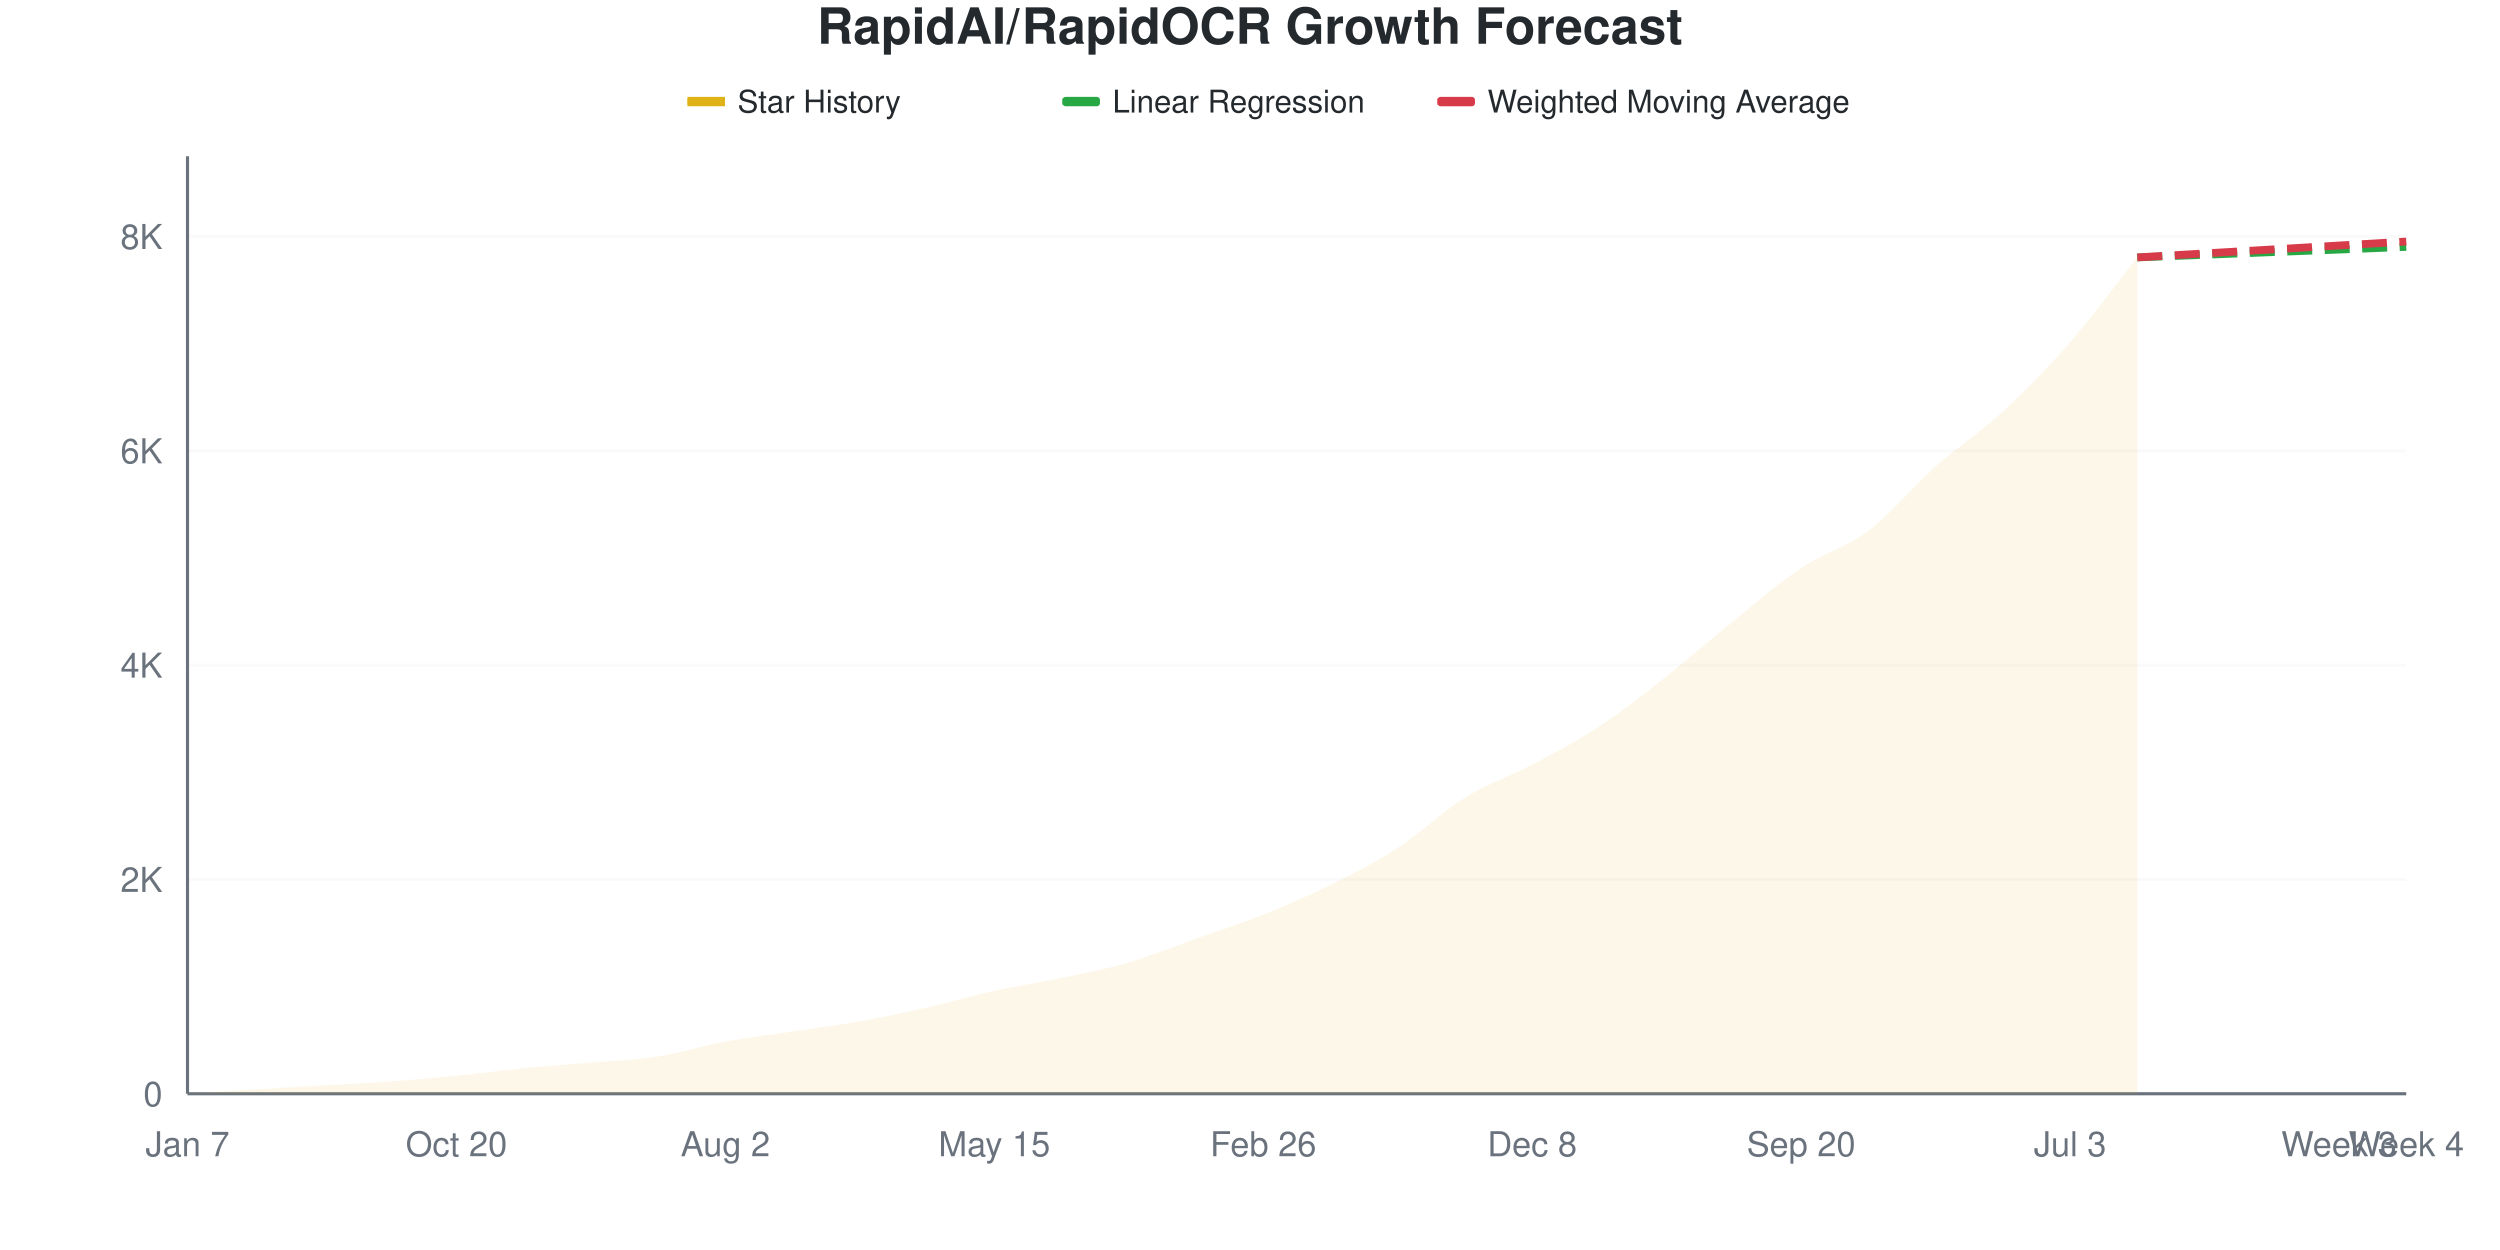
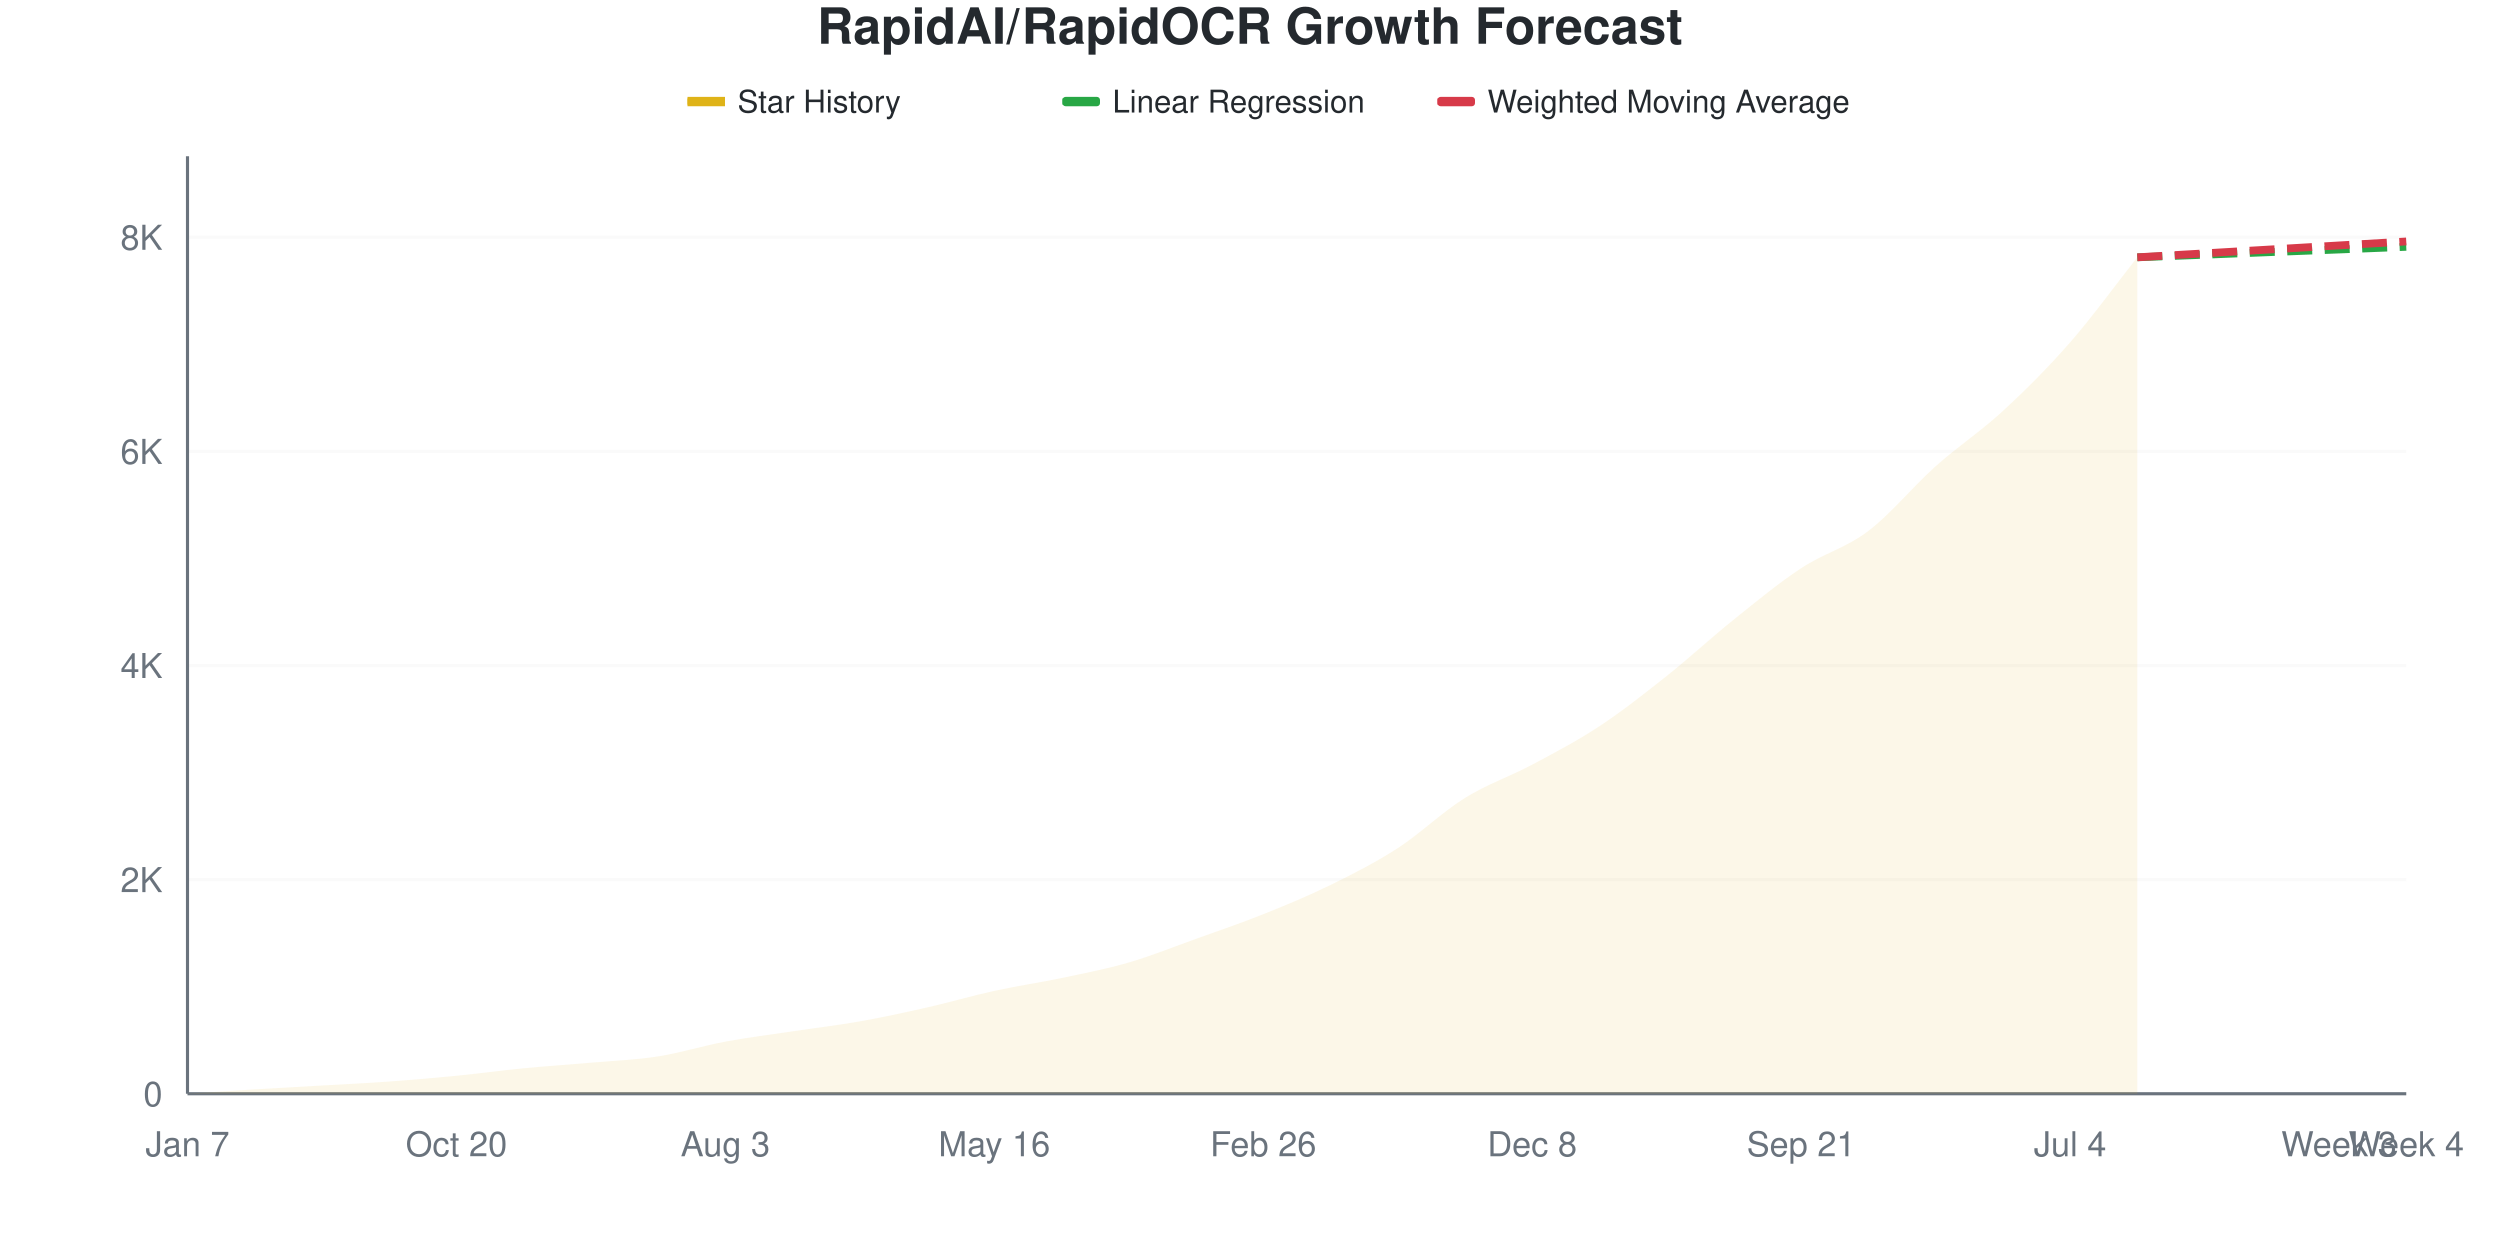
<svg xmlns="http://www.w3.org/2000/svg" viewBox="0 0 800 400" width="800" height="400">
  <style>
    @keyframes drawLine {
      to { stroke-dashoffset: 0; }
    }
    @keyframes fadeInPoint {
      from { opacity: 0; }
      to { opacity: 1; }
    }
    .data-line-0 {
      stroke-dasharray: 1056;
      stroke-dashoffset: 1056;
      animation: drawLine 2s ease-out forwards;
    }
    .data-point {
      opacity: 0;
      animation: fadeInPoint 0.5s ease-out forwards;
    }
    .chart-bg { fill: #fff; }
    .chart-text { fill: #24292e; }
    .chart-muted { fill: #6a737d; }
    .chart-grid { stroke: #eee; }
    .chart-axis { stroke: #6a737d; }
    @media (prefers-color-scheme: dark) {
      .chart-bg { fill: #0d1117; }
      .chart-text { fill: #e6edf3; }
      .chart-muted { fill: #8b949e; }
      .chart-grid { stroke: #21262d; }
      .chart-axis { stroke: #8b949e; }
    }
  </style>
  <rect width="800" height="400" class="chart-bg" />
  <text x="400" y="14" text-anchor="middle" class="chart-text" font-size="16" font-weight="bold" font-family="-apple-system, BlinkMacSystemFont, 'Segoe UI', Helvetica, Arial, sans-serif">RapidAI/RapidOCR Growth Forecast</text>
  <g class="legend">
    <rect x="220" y="31" width="12" height="3" fill="#dfb317" />
    <line x1="220" y1="32.5" x2="232" y2="32.5" stroke="#dfb317" stroke-width="2" />
    <text x="236" y="36" class="chart-text" font-size="10" font-family="-apple-system, BlinkMacSystemFont, 'Segoe UI', Helvetica, Arial, sans-serif">Star History</text>
    <rect x="340" y="31" width="12" height="3" fill="#28a745" rx="1" />
    <line x1="340" y1="32.5" x2="352" y2="32.5" stroke="#28a745" stroke-width="2" stroke-dasharray="4,2" />
    <text x="356" y="36" class="chart-text" font-size="10" font-family="-apple-system, BlinkMacSystemFont, 'Segoe UI', Helvetica, Arial, sans-serif">Linear Regression</text>
    <rect x="460" y="31" width="12" height="3" fill="#d73a49" rx="1" />
    <line x1="460" y1="32.5" x2="472" y2="32.5" stroke="#d73a49" stroke-width="2" stroke-dasharray="4,2" />
    <text x="476" y="36" class="chart-text" font-size="10" font-family="-apple-system, BlinkMacSystemFont, 'Segoe UI', Helvetica, Arial, sans-serif">Weighted Moving Average</text>
  </g>
  <g class="grid">
    <line x1="60" y1="350" x2="770" y2="350" class="chart-grid" stroke-opacity="0.3" />
    <text x="52" y="354" text-anchor="end" class="chart-muted" font-size="11" font-family="-apple-system, BlinkMacSystemFont, 'Segoe UI', Helvetica, Arial, sans-serif">0</text>
-     <line x1="60" y1="281.421" x2="770" y2="281.421" class="chart-grid" stroke-opacity="0.3" />
-     <text x="52" y="285.421" text-anchor="end" class="chart-muted" font-size="11" font-family="-apple-system, BlinkMacSystemFont, 'Segoe UI', Helvetica, Arial, sans-serif">2K</text>
-     <line x1="60" y1="212.841" x2="770" y2="212.841" class="chart-grid" stroke-opacity="0.3" />
-     <text x="52" y="216.841" text-anchor="end" class="chart-muted" font-size="11" font-family="-apple-system, BlinkMacSystemFont, 'Segoe UI', Helvetica, Arial, sans-serif">4K</text>
-     <line x1="60" y1="144.262" x2="770" y2="144.262" class="chart-grid" stroke-opacity="0.3" />
-     <text x="52" y="148.262" text-anchor="end" class="chart-muted" font-size="11" font-family="-apple-system, BlinkMacSystemFont, 'Segoe UI', Helvetica, Arial, sans-serif">6K</text>
-     <line x1="60" y1="75.683" x2="770" y2="75.683" class="chart-grid" stroke-opacity="0.3" />
-     <text x="52" y="79.683" text-anchor="end" class="chart-muted" font-size="11" font-family="-apple-system, BlinkMacSystemFont, 'Segoe UI', Helvetica, Arial, sans-serif">8K</text>
+     <line x1="60" y1="281.483" x2="770" y2="281.483" class="chart-grid" stroke-opacity="0.3" />
+     <text x="52" y="285.483" text-anchor="end" class="chart-muted" font-size="11" font-family="-apple-system, BlinkMacSystemFont, 'Segoe UI', Helvetica, Arial, sans-serif">2K</text>
+     <line x1="60" y1="212.967" x2="770" y2="212.967" class="chart-grid" stroke-opacity="0.3" />
+     <text x="52" y="216.967" text-anchor="end" class="chart-muted" font-size="11" font-family="-apple-system, BlinkMacSystemFont, 'Segoe UI', Helvetica, Arial, sans-serif">4K</text>
+     <line x1="60" y1="144.45" x2="770" y2="144.45" class="chart-grid" stroke-opacity="0.3" />
+     <text x="52" y="148.45" text-anchor="end" class="chart-muted" font-size="11" font-family="-apple-system, BlinkMacSystemFont, 'Segoe UI', Helvetica, Arial, sans-serif">6K</text>
+     <line x1="60" y1="75.934" x2="770" y2="75.934" class="chart-grid" stroke-opacity="0.3" />
+     <text x="52" y="79.934" text-anchor="end" class="chart-muted" font-size="11" font-family="-apple-system, BlinkMacSystemFont, 'Segoe UI', Helvetica, Arial, sans-serif">8K</text>
  </g>
  <g class="milestones">
    
  </g>
  <g class="x-axis">
    <text x="60" y="370" text-anchor="middle" class="chart-muted" font-size="11" font-family="-apple-system, BlinkMacSystemFont, 'Segoe UI', Helvetica, Arial, sans-serif">Jan 7</text>
    <text x="146.061" y="370" text-anchor="middle" class="chart-muted" font-size="11" font-family="-apple-system, BlinkMacSystemFont, 'Segoe UI', Helvetica, Arial, sans-serif">Oct 20</text>
-     <text x="232.121" y="370" text-anchor="middle" class="chart-muted" font-size="11" font-family="-apple-system, BlinkMacSystemFont, 'Segoe UI', Helvetica, Arial, sans-serif">Aug 2</text>
-     <text x="318.182" y="370" text-anchor="middle" class="chart-muted" font-size="11" font-family="-apple-system, BlinkMacSystemFont, 'Segoe UI', Helvetica, Arial, sans-serif">May 15</text>
+     <text x="232.121" y="370" text-anchor="middle" class="chart-muted" font-size="11" font-family="-apple-system, BlinkMacSystemFont, 'Segoe UI', Helvetica, Arial, sans-serif">Aug 3</text>
+     <text x="318.182" y="370" text-anchor="middle" class="chart-muted" font-size="11" font-family="-apple-system, BlinkMacSystemFont, 'Segoe UI', Helvetica, Arial, sans-serif">May 16</text>
    <text x="404.242" y="370" text-anchor="middle" class="chart-muted" font-size="11" font-family="-apple-system, BlinkMacSystemFont, 'Segoe UI', Helvetica, Arial, sans-serif">Feb 26</text>
    <text x="490.303" y="370" text-anchor="middle" class="chart-muted" font-size="11" font-family="-apple-system, BlinkMacSystemFont, 'Segoe UI', Helvetica, Arial, sans-serif">Dec 8</text>
-     <text x="576.364" y="370" text-anchor="middle" class="chart-muted" font-size="11" font-family="-apple-system, BlinkMacSystemFont, 'Segoe UI', Helvetica, Arial, sans-serif">Sep 20</text>
-     <text x="662.424" y="370" text-anchor="middle" class="chart-muted" font-size="11" font-family="-apple-system, BlinkMacSystemFont, 'Segoe UI', Helvetica, Arial, sans-serif">Jul 3</text>
+     <text x="576.364" y="370" text-anchor="middle" class="chart-muted" font-size="11" font-family="-apple-system, BlinkMacSystemFont, 'Segoe UI', Helvetica, Arial, sans-serif">Sep 21</text>
+     <text x="662.424" y="370" text-anchor="middle" class="chart-muted" font-size="11" font-family="-apple-system, BlinkMacSystemFont, 'Segoe UI', Helvetica, Arial, sans-serif">Jul 4</text>
    <text x="748.485" y="370" text-anchor="middle" class="chart-muted" font-size="11" font-family="-apple-system, BlinkMacSystemFont, 'Segoe UI', Helvetica, Arial, sans-serif">Week 3</text>
    <text x="770" y="370" text-anchor="middle" class="chart-muted" font-size="11" font-family="-apple-system, BlinkMacSystemFont, 'Segoe UI', Helvetica, Arial, sans-serif">Week 4</text>
  </g>
  <line x1="60" y1="50" x2="60" y2="350" class="chart-axis" stroke-width="1" />
  <line x1="60" y1="350" x2="770" y2="350" class="chart-axis" stroke-width="1" />
-   <path d="M60,350 L60,349.966 C67.172,349.509 74.343,349.028 81.515,348.594 C88.687,348.16 95.859,347.777 103.03,347.36 C110.202,346.943 117.374,346.611 124.545,346.091 C131.717,345.571 138.889,344.948 146.061,344.239 C153.232,343.531 160.404,342.536 167.576,341.839 C174.747,341.142 181.919,340.685 189.091,340.056 C196.263,339.427 203.434,339.193 210.606,338.067 C217.778,336.941 224.949,334.633 232.121,333.301 C239.293,331.969 246.465,331.158 253.636,330.078 C260.808,328.998 267.98,328.1 275.152,326.82 C282.323,325.54 289.495,324.02 296.667,322.397 C303.838,320.774 311.01,318.659 318.182,317.082 C325.354,315.505 332.525,314.447 339.697,312.933 C346.869,311.418 354.04,310.087 361.212,307.995 C368.384,305.904 375.556,302.937 382.727,300.383 C389.899,297.828 397.071,295.531 404.242,292.668 C411.414,289.805 418.586,286.758 425.758,283.204 C432.929,279.649 440.101,275.997 447.273,271.34 C454.444,266.682 461.616,259.704 468.788,255.258 C475.96,250.812 483.131,248.463 490.303,244.662 C497.475,240.862 504.646,237.17 511.818,232.455 C518.99,227.74 526.162,222.014 533.333,216.373 C540.505,210.733 547.677,204.378 554.848,198.611 C562.02,192.845 569.192,186.564 576.364,181.775 C583.535,176.986 590.707,175.294 597.879,169.877 C605.051,164.459 612.222,155.623 619.394,149.268 C626.566,142.913 633.737,138.364 640.909,131.746 C648.081,125.129 655.253,117.791 662.424,109.561 C669.596,101.332 676.768,91.433 683.939,82.369 L683.939,350 L60,350 Z" fill="#dfb317" fill-opacity="0.1" />
-   <path d="M60,350 L60,349.966 C67.172,349.509 74.343,349.028 81.515,348.594 C88.687,348.16 95.859,347.777 103.03,347.36 C110.202,346.943 117.374,346.611 124.545,346.091 C131.717,345.571 138.889,344.948 146.061,344.239 C153.232,343.531 160.404,342.536 167.576,341.839 C174.747,341.142 181.919,340.685 189.091,340.056 C196.263,339.427 203.434,339.193 210.606,338.067 C217.778,336.941 224.949,334.633 232.121,333.301 C239.293,331.969 246.465,331.158 253.636,330.078 C260.808,328.998 267.98,328.1 275.152,326.82 C282.323,325.54 289.495,324.02 296.667,322.397 C303.838,320.774 311.01,318.659 318.182,317.082 C325.354,315.505 332.525,314.447 339.697,312.933 C346.869,311.418 354.04,310.087 361.212,307.995 C368.384,305.904 375.556,302.937 382.727,300.383 C389.899,297.828 397.071,295.531 404.242,292.668 C411.414,289.805 418.586,286.758 425.758,283.204 C432.929,279.649 440.101,275.997 447.273,271.34 C454.444,266.682 461.616,259.704 468.788,255.258 C475.96,250.812 483.131,248.463 490.303,244.662 C497.475,240.862 504.646,237.17 511.818,232.455 C518.99,227.74 526.162,222.014 533.333,216.373 C540.505,210.733 547.677,204.378 554.848,198.611 C562.02,192.845 569.192,186.564 576.364,181.775 C583.535,176.986 590.707,175.294 597.879,169.877 C605.051,164.459 612.222,155.623 619.394,149.268 C626.566,142.913 633.737,138.364 640.909,131.746 C648.081,125.129 655.253,117.791 662.424,109.561 C669.596,101.332 676.768,91.433 683.939,82.369" fill="none" stroke="#dfb317" stroke-width="2.5" class="data-line-0" />
-   <path d="M683.939,82.369 C691.111,82.095 698.283,81.826 705.455,81.546 C712.626,81.266 719.798,80.969 726.97,80.689 C734.141,80.409 741.313,80.146 748.485,79.866 C755.657,79.586 762.828,79.295 770,79.009" fill="none" stroke="#28a745" stroke-width="2.5" stroke-dasharray="8,4" />
-   <path d="M683.939,82.369 C691.111,81.947 698.283,81.524 705.455,81.101 C712.626,80.678 719.798,80.255 726.97,79.832 C734.141,79.409 741.313,78.986 748.485,78.563 C755.657,78.14 762.828,77.717 770,77.295" fill="none" stroke="#d73a49" stroke-width="2.5" stroke-dasharray="8,4" />
+   <path d="M60,350 L60,349.966 C67.172,349.509 74.343,349.029 81.515,348.595 C88.687,348.161 95.859,347.779 103.03,347.362 C110.202,346.945 117.374,346.614 124.545,346.095 C131.717,345.575 138.889,344.953 146.061,344.245 C153.232,343.537 160.404,342.543 167.576,341.847 C174.747,341.15 181.919,340.699 189.091,340.065 C196.263,339.431 203.434,339.169 210.606,338.044 C217.778,336.919 224.949,334.652 232.121,333.316 C239.293,331.98 246.465,331.107 253.636,330.027 C260.808,328.948 267.98,328.115 275.152,326.841 C282.323,325.568 289.495,324.015 296.667,322.388 C303.838,320.761 311.01,318.648 318.182,317.078 C325.354,315.508 332.525,314.48 339.697,312.967 C346.869,311.454 354.04,310.089 361.212,307.999 C368.384,305.91 375.556,303.003 382.727,300.428 C389.899,297.853 397.071,295.421 404.242,292.549 C411.414,289.677 418.586,286.719 425.758,283.196 C432.929,279.673 440.101,276.053 447.273,271.411 C454.444,266.769 461.616,259.798 468.788,255.344 C475.96,250.891 483.131,248.515 490.303,244.69 C497.475,240.864 504.646,237.119 511.818,232.391 C518.99,227.664 526.162,222.017 533.333,216.324 C540.505,210.631 547.677,203.985 554.848,198.236 C562.02,192.486 569.192,186.548 576.364,181.826 C583.535,177.104 590.707,175.34 597.879,169.904 C605.051,164.468 612.222,155.607 619.394,149.212 C626.566,142.817 633.737,138.141 640.909,131.535 C648.081,124.929 655.253,117.774 662.424,109.575 C669.596,101.376 676.768,91.418 683.939,82.34 L683.939,350 L60,350 Z" fill="#dfb317" fill-opacity="0.1" />
+   <path d="M60,350 L60,349.966 C67.172,349.509 74.343,349.029 81.515,348.595 C88.687,348.161 95.859,347.779 103.03,347.362 C110.202,346.945 117.374,346.614 124.545,346.095 C131.717,345.575 138.889,344.953 146.061,344.245 C153.232,343.537 160.404,342.543 167.576,341.847 C174.747,341.15 181.919,340.699 189.091,340.065 C196.263,339.431 203.434,339.169 210.606,338.044 C217.778,336.919 224.949,334.652 232.121,333.316 C239.293,331.98 246.465,331.107 253.636,330.027 C260.808,328.948 267.98,328.115 275.152,326.841 C282.323,325.568 289.495,324.015 296.667,322.388 C303.838,320.761 311.01,318.648 318.182,317.078 C325.354,315.508 332.525,314.48 339.697,312.967 C346.869,311.454 354.04,310.089 361.212,307.999 C368.384,305.91 375.556,303.003 382.727,300.428 C389.899,297.853 397.071,295.421 404.242,292.549 C411.414,289.677 418.586,286.719 425.758,283.196 C432.929,279.673 440.101,276.053 447.273,271.411 C454.444,266.769 461.616,259.798 468.788,255.344 C475.96,250.891 483.131,248.515 490.303,244.69 C497.475,240.864 504.646,237.119 511.818,232.391 C518.99,227.664 526.162,222.017 533.333,216.324 C540.505,210.631 547.677,203.985 554.848,198.236 C562.02,192.486 569.192,186.548 576.364,181.826 C583.535,177.104 590.707,175.34 597.879,169.904 C605.051,164.468 612.222,155.607 619.394,149.212 C626.566,142.817 633.737,138.141 640.909,131.535 C648.081,124.929 655.253,117.774 662.424,109.575 C669.596,101.376 676.768,91.418 683.939,82.34" fill="none" stroke="#dfb317" stroke-width="2.5" class="data-line-0" />
+   <path d="M683.939,82.34 C691.111,82.066 698.283,81.797 705.455,81.518 C712.626,81.238 719.798,80.941 726.97,80.661 C734.141,80.381 741.313,80.119 748.485,79.839 C755.657,79.559 762.828,79.268 770,78.983" fill="none" stroke="#28a745" stroke-width="2.5" stroke-dasharray="8,4" />
+   <path d="M683.939,82.34 C691.111,81.917 698.283,81.495 705.455,81.072 C712.626,80.65 719.798,80.227 726.97,79.805 C734.141,79.382 741.313,78.96 748.485,78.537 C755.657,78.115 762.828,77.692 770,77.27" fill="none" stroke="#d73a49" stroke-width="2.5" stroke-dasharray="8,4" />
  <g class="points">
    <circle cx="60" cy="349.966" r="4" fill="#dfb317" class="data-point" style="animation-delay: 1.50s" />
-     <circle cx="81.515" cy="348.594" r="4" fill="#dfb317" class="data-point" style="animation-delay: 1.55s" />
-     <circle cx="103.03" cy="347.36" r="4" fill="#dfb317" class="data-point" style="animation-delay: 1.60s" />
-     <circle cx="124.545" cy="346.091" r="4" fill="#dfb317" class="data-point" style="animation-delay: 1.65s" />
-     <circle cx="146.061" cy="344.239" r="4" fill="#dfb317" class="data-point" style="animation-delay: 1.70s" />
-     <circle cx="167.576" cy="341.839" r="4" fill="#dfb317" class="data-point" style="animation-delay: 1.75s" />
-     <circle cx="189.091" cy="340.056" r="4" fill="#dfb317" class="data-point" style="animation-delay: 1.80s" />
-     <circle cx="210.606" cy="338.067" r="4" fill="#dfb317" class="data-point" style="animation-delay: 1.85s" />
-     <circle cx="232.121" cy="333.301" r="4" fill="#dfb317" class="data-point" style="animation-delay: 1.90s" />
-     <circle cx="253.636" cy="330.078" r="4" fill="#dfb317" class="data-point" style="animation-delay: 1.95s" />
-     <circle cx="275.152" cy="326.82" r="4" fill="#dfb317" class="data-point" style="animation-delay: 2.00s" />
-     <circle cx="296.667" cy="322.397" r="4" fill="#dfb317" class="data-point" style="animation-delay: 2.05s" />
-     <circle cx="318.182" cy="317.082" r="4" fill="#dfb317" class="data-point" style="animation-delay: 2.10s" />
-     <circle cx="339.697" cy="312.933" r="4" fill="#dfb317" class="data-point" style="animation-delay: 2.15s" />
-     <circle cx="361.212" cy="307.995" r="4" fill="#dfb317" class="data-point" style="animation-delay: 2.20s" />
-     <circle cx="382.727" cy="300.383" r="4" fill="#dfb317" class="data-point" style="animation-delay: 2.25s" />
-     <circle cx="404.242" cy="292.668" r="4" fill="#dfb317" class="data-point" style="animation-delay: 2.30s" />
-     <circle cx="425.758" cy="283.204" r="4" fill="#dfb317" class="data-point" style="animation-delay: 2.35s" />
-     <circle cx="447.273" cy="271.34" r="4" fill="#dfb317" class="data-point" style="animation-delay: 2.40s" />
-     <circle cx="468.788" cy="255.258" r="4" fill="#dfb317" class="data-point" style="animation-delay: 2.45s" />
-     <circle cx="490.303" cy="244.662" r="4" fill="#dfb317" class="data-point" style="animation-delay: 2.50s" />
-     <circle cx="511.818" cy="232.455" r="4" fill="#dfb317" class="data-point" style="animation-delay: 2.55s" />
-     <circle cx="533.333" cy="216.373" r="4" fill="#dfb317" class="data-point" style="animation-delay: 2.60s" />
-     <circle cx="554.848" cy="198.611" r="4" fill="#dfb317" class="data-point" style="animation-delay: 2.65s" />
-     <circle cx="576.364" cy="181.775" r="4" fill="#dfb317" class="data-point" style="animation-delay: 2.70s" />
-     <circle cx="597.879" cy="169.877" r="4" fill="#dfb317" class="data-point" style="animation-delay: 2.75s" />
-     <circle cx="619.394" cy="149.268" r="4" fill="#dfb317" class="data-point" style="animation-delay: 2.80s" />
-     <circle cx="640.909" cy="131.746" r="4" fill="#dfb317" class="data-point" style="animation-delay: 2.85s" />
-     <circle cx="662.424" cy="109.561" r="4" fill="#dfb317" class="data-point" style="animation-delay: 2.90s" />
-     <circle cx="683.939" cy="82.369" r="4" fill="#dfb317" class="data-point" style="animation-delay: 2.95s" />
+     <circle cx="81.515" cy="348.595" r="4" fill="#dfb317" class="data-point" style="animation-delay: 1.55s" />
+     <circle cx="103.03" cy="347.362" r="4" fill="#dfb317" class="data-point" style="animation-delay: 1.60s" />
+     <circle cx="124.545" cy="346.095" r="4" fill="#dfb317" class="data-point" style="animation-delay: 1.65s" />
+     <circle cx="146.061" cy="344.245" r="4" fill="#dfb317" class="data-point" style="animation-delay: 1.70s" />
+     <circle cx="167.576" cy="341.847" r="4" fill="#dfb317" class="data-point" style="animation-delay: 1.75s" />
+     <circle cx="189.091" cy="340.065" r="4" fill="#dfb317" class="data-point" style="animation-delay: 1.80s" />
+     <circle cx="210.606" cy="338.044" r="4" fill="#dfb317" class="data-point" style="animation-delay: 1.85s" />
+     <circle cx="232.121" cy="333.316" r="4" fill="#dfb317" class="data-point" style="animation-delay: 1.90s" />
+     <circle cx="253.636" cy="330.027" r="4" fill="#dfb317" class="data-point" style="animation-delay: 1.95s" />
+     <circle cx="275.152" cy="326.841" r="4" fill="#dfb317" class="data-point" style="animation-delay: 2.00s" />
+     <circle cx="296.667" cy="322.388" r="4" fill="#dfb317" class="data-point" style="animation-delay: 2.05s" />
+     <circle cx="318.182" cy="317.078" r="4" fill="#dfb317" class="data-point" style="animation-delay: 2.10s" />
+     <circle cx="339.697" cy="312.967" r="4" fill="#dfb317" class="data-point" style="animation-delay: 2.15s" />
+     <circle cx="361.212" cy="307.999" r="4" fill="#dfb317" class="data-point" style="animation-delay: 2.20s" />
+     <circle cx="382.727" cy="300.428" r="4" fill="#dfb317" class="data-point" style="animation-delay: 2.25s" />
+     <circle cx="404.242" cy="292.549" r="4" fill="#dfb317" class="data-point" style="animation-delay: 2.30s" />
+     <circle cx="425.758" cy="283.196" r="4" fill="#dfb317" class="data-point" style="animation-delay: 2.35s" />
+     <circle cx="447.273" cy="271.411" r="4" fill="#dfb317" class="data-point" style="animation-delay: 2.40s" />
+     <circle cx="468.788" cy="255.344" r="4" fill="#dfb317" class="data-point" style="animation-delay: 2.45s" />
+     <circle cx="490.303" cy="244.69" r="4" fill="#dfb317" class="data-point" style="animation-delay: 2.50s" />
+     <circle cx="511.818" cy="232.391" r="4" fill="#dfb317" class="data-point" style="animation-delay: 2.55s" />
+     <circle cx="533.333" cy="216.324" r="4" fill="#dfb317" class="data-point" style="animation-delay: 2.60s" />
+     <circle cx="554.848" cy="198.236" r="4" fill="#dfb317" class="data-point" style="animation-delay: 2.65s" />
+     <circle cx="576.364" cy="181.826" r="4" fill="#dfb317" class="data-point" style="animation-delay: 2.70s" />
+     <circle cx="597.879" cy="169.904" r="4" fill="#dfb317" class="data-point" style="animation-delay: 2.75s" />
+     <circle cx="619.394" cy="149.212" r="4" fill="#dfb317" class="data-point" style="animation-delay: 2.80s" />
+     <circle cx="640.909" cy="131.535" r="4" fill="#dfb317" class="data-point" style="animation-delay: 2.85s" />
+     <circle cx="662.424" cy="109.575" r="4" fill="#dfb317" class="data-point" style="animation-delay: 2.90s" />
+     <circle cx="683.939" cy="82.34" r="4" fill="#dfb317" class="data-point" style="animation-delay: 2.95s" />
  </g>
</svg>
